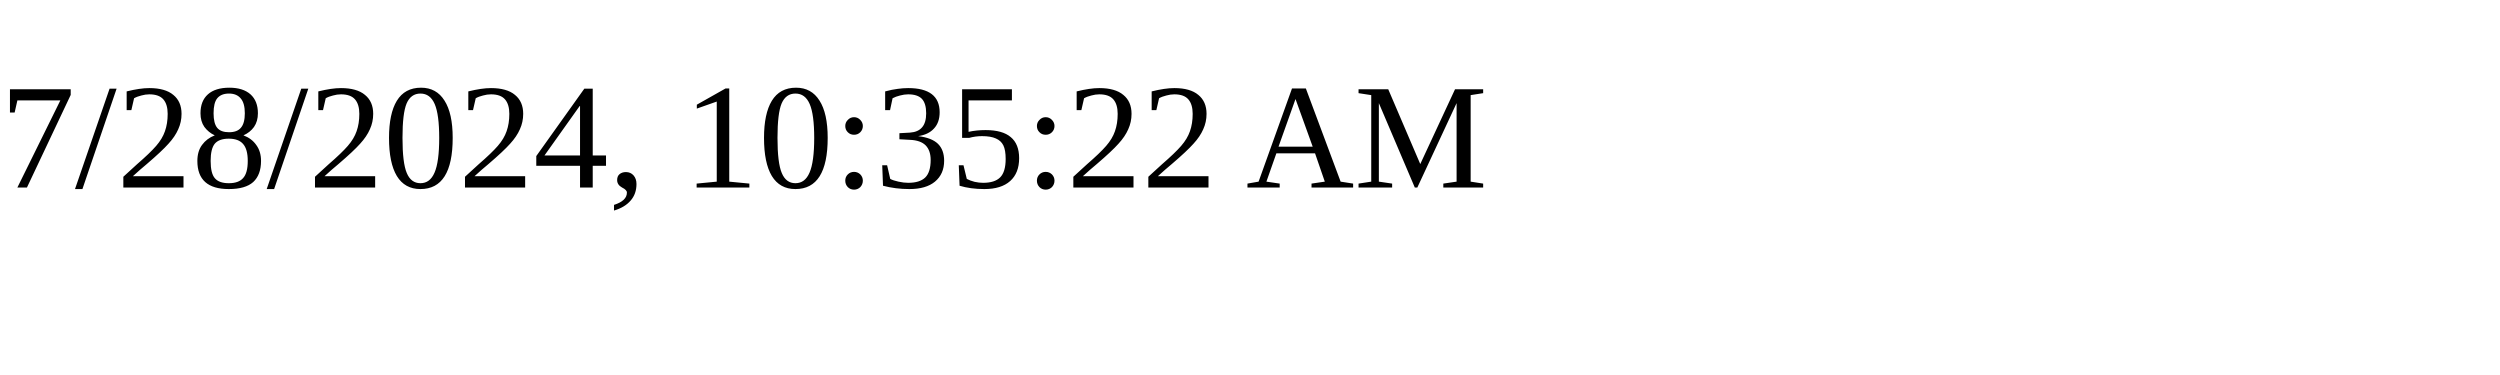
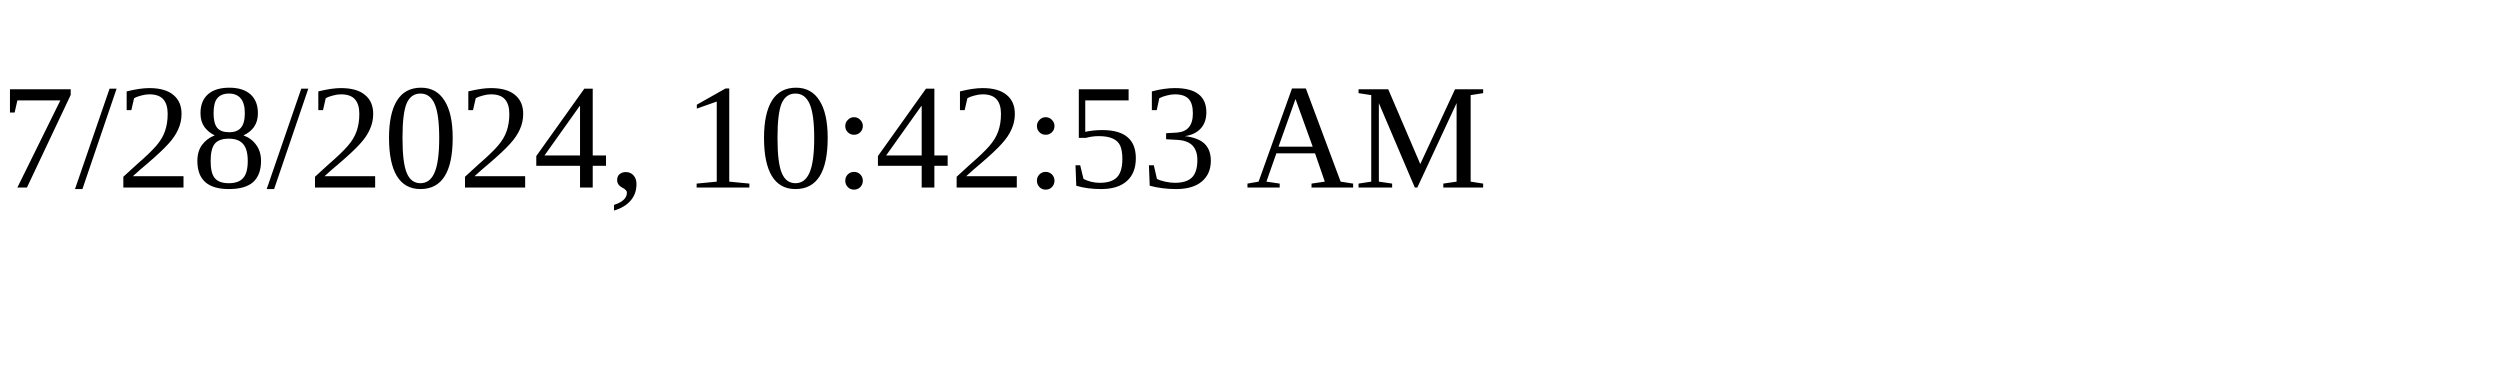
<svg xmlns="http://www.w3.org/2000/svg" height="30" width="200">
-   <text x="0" y="15">7/28/2024, 10:35:22 AM</text>
+   <text x="0" y="15">7/28/2024, 10:42:53 AM</text>
</svg>
